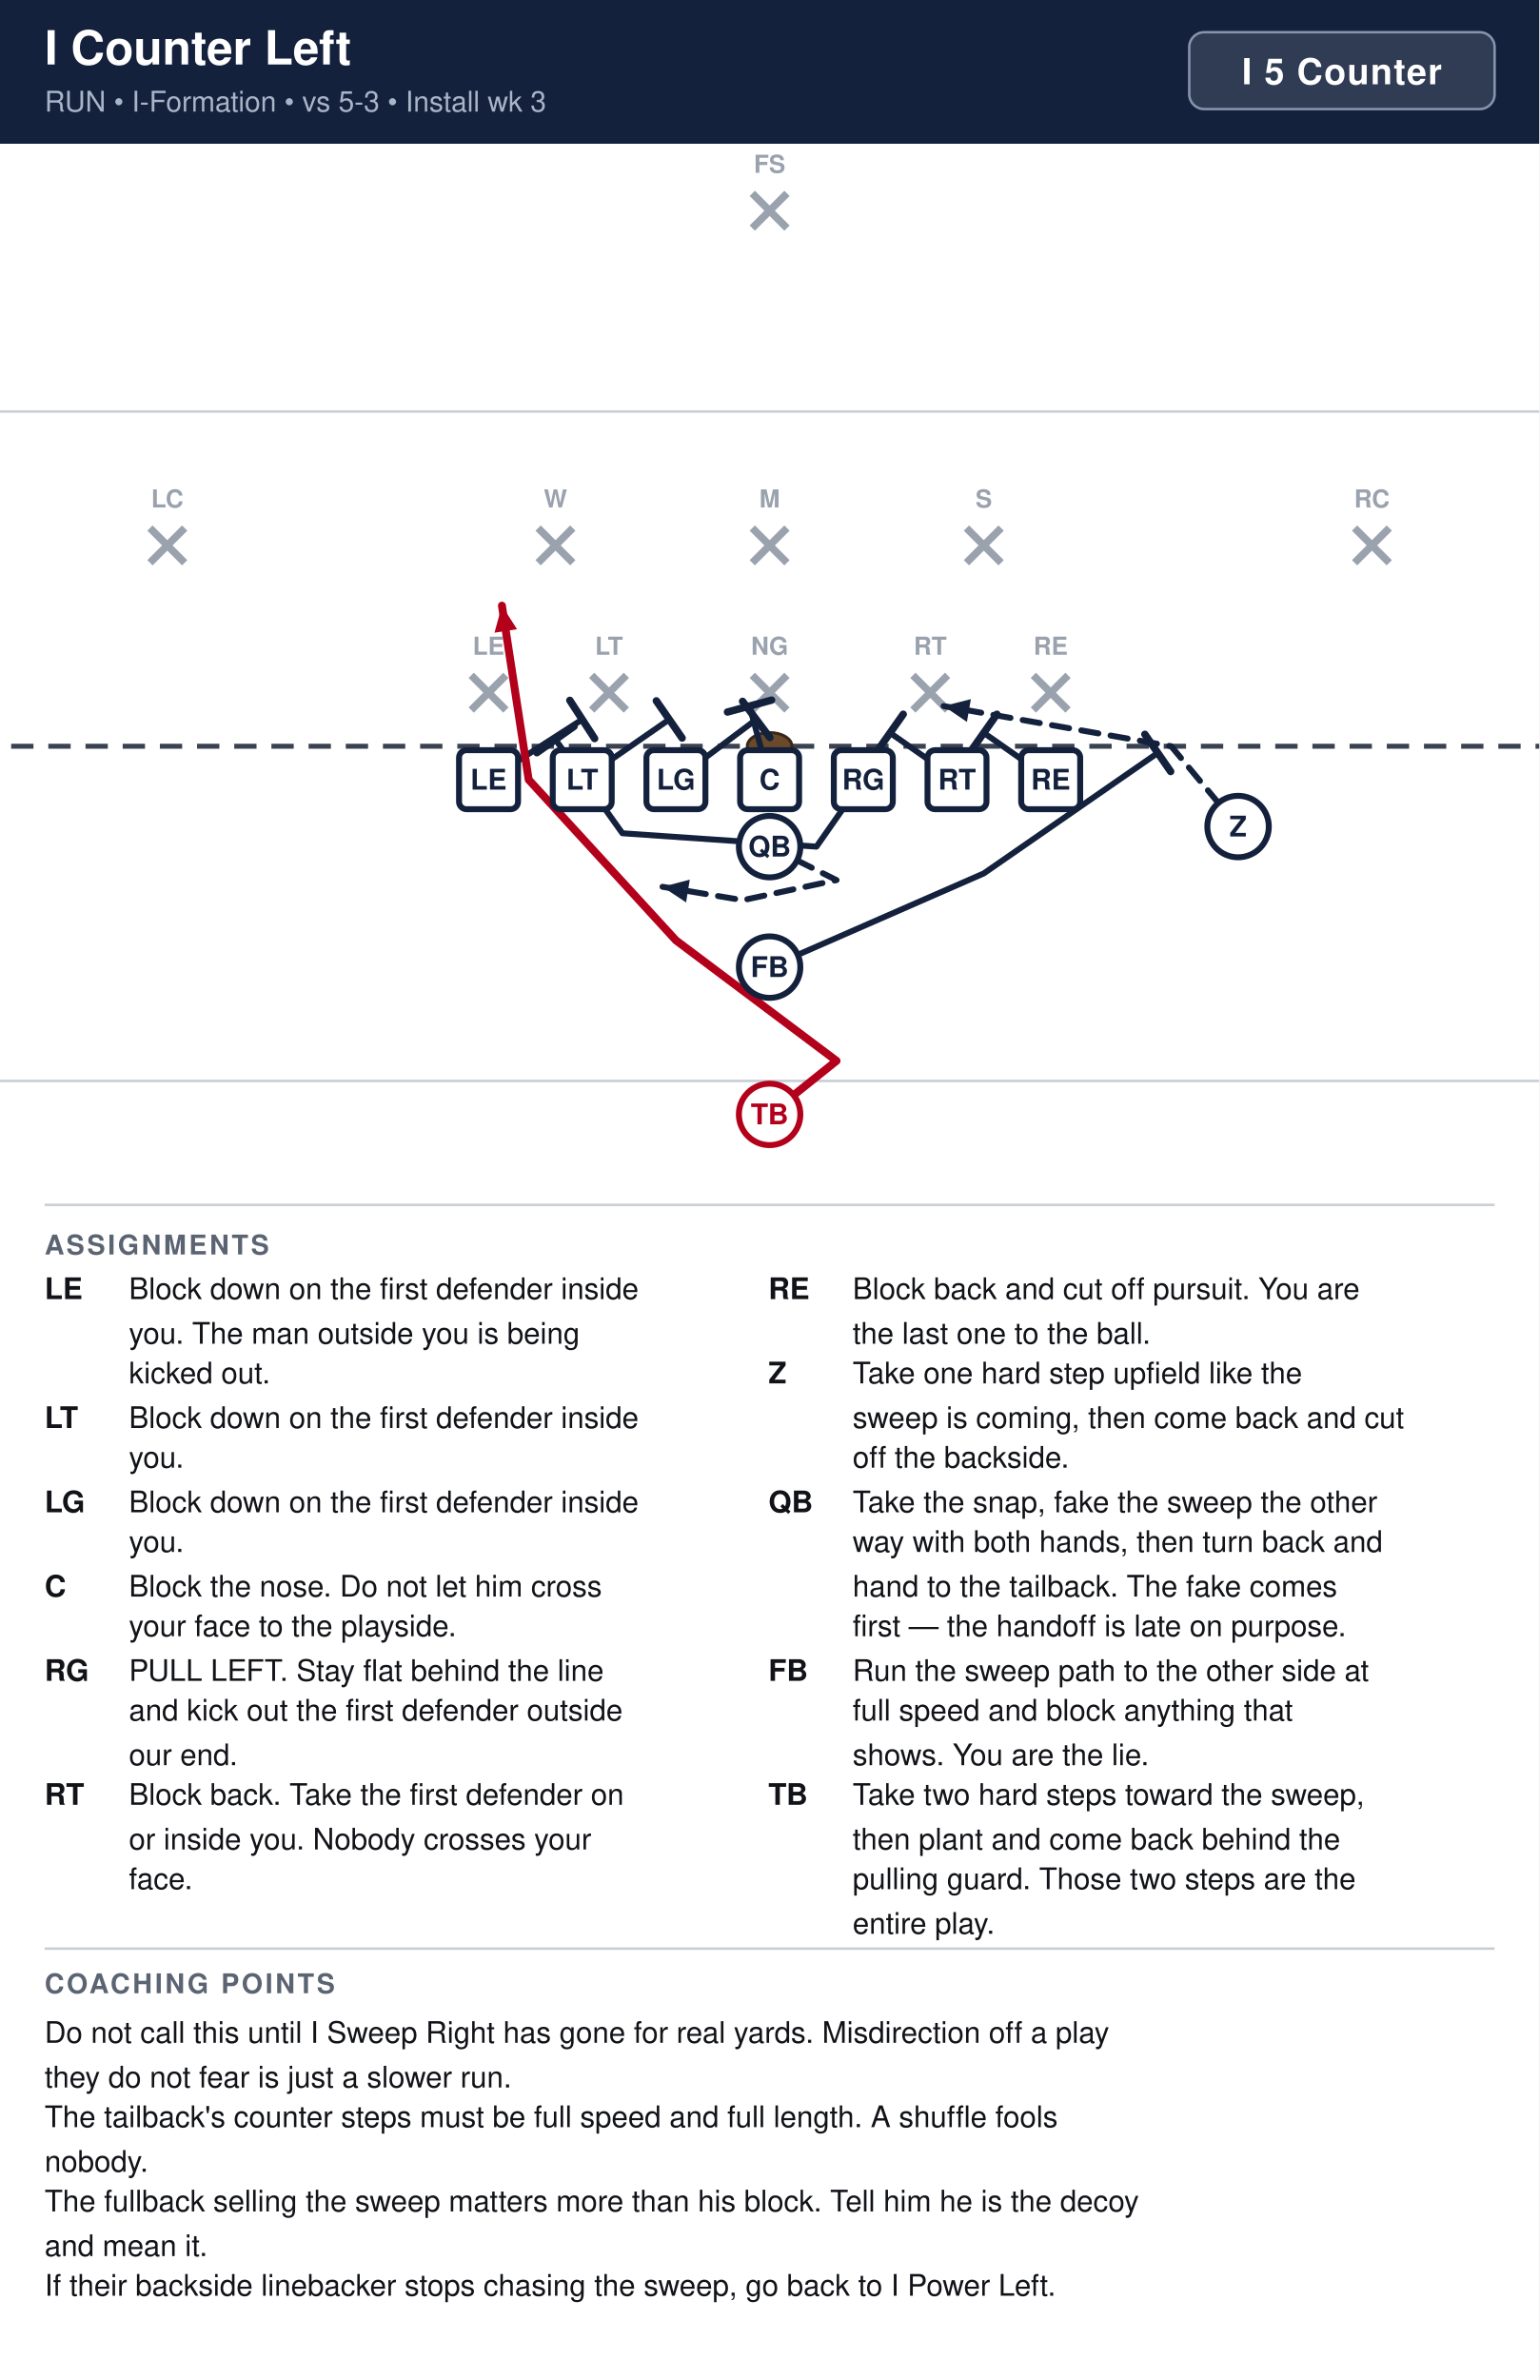
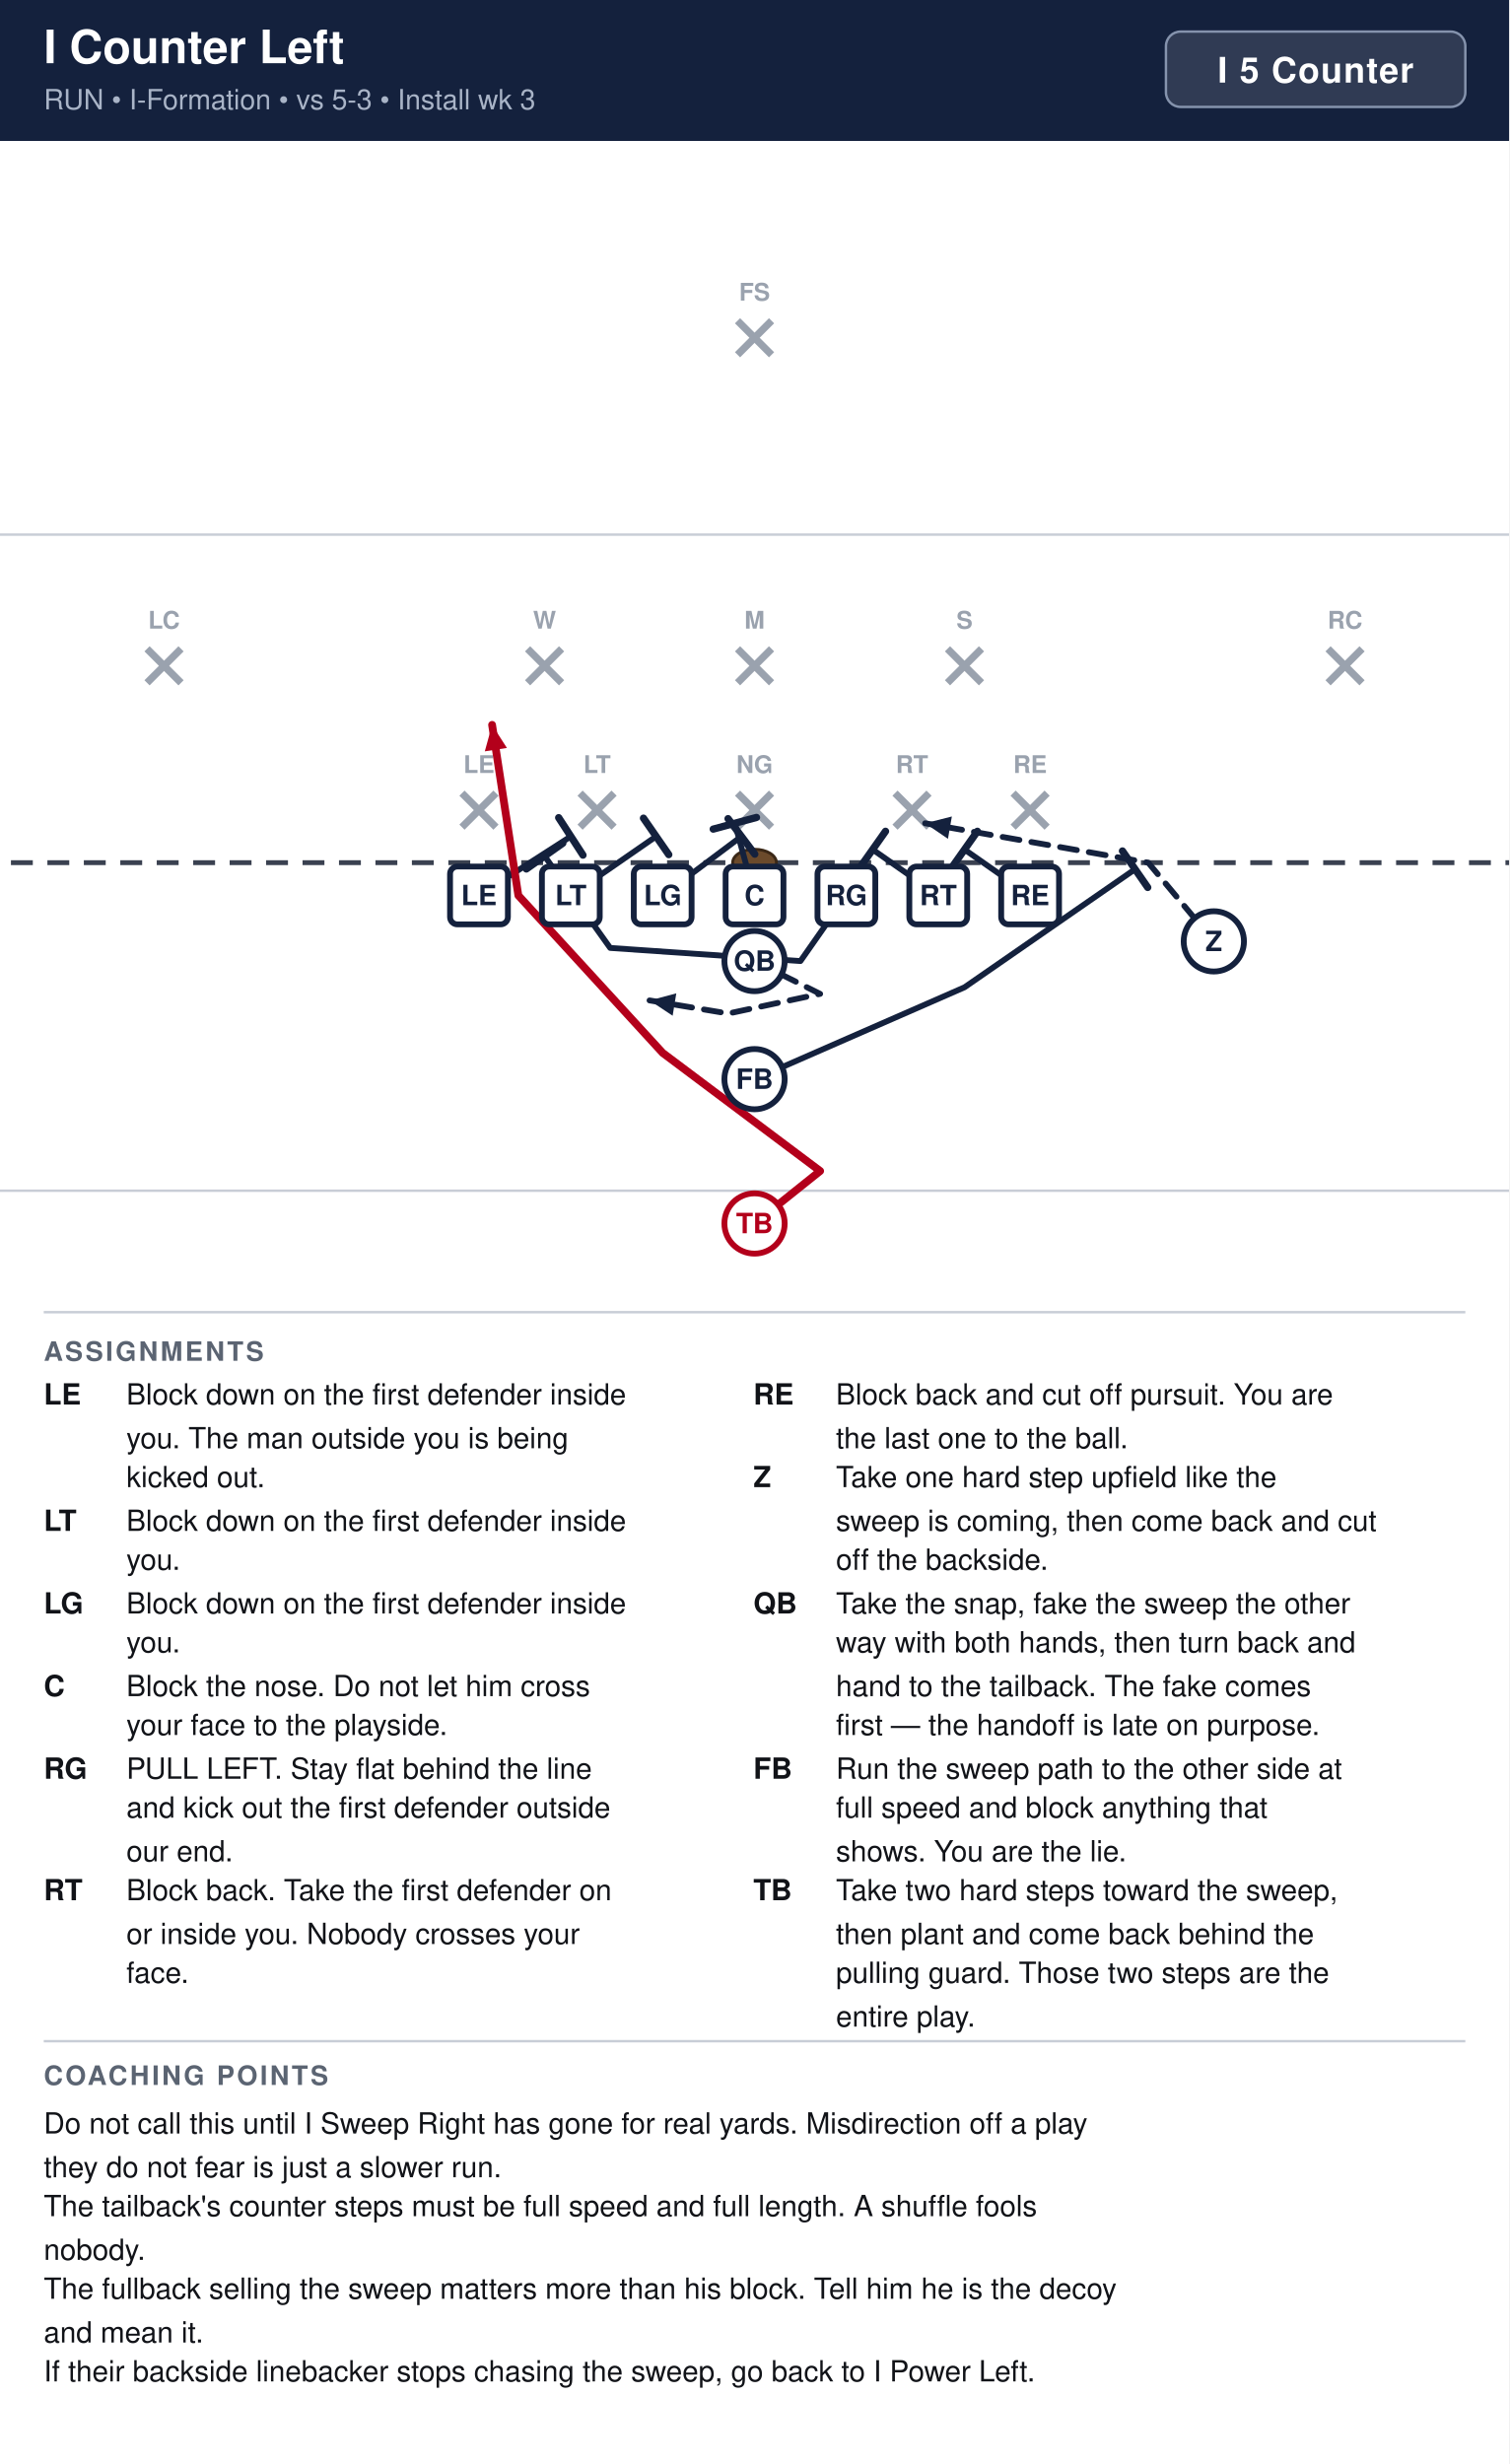
- <svg xmlns="http://www.w3.org/2000/svg" width="621" height="960" viewBox="0 0 621 960" font-family="Segoe UI, Helvetica, Arial, sans-serif">
+ <svg xmlns="http://www.w3.org/2000/svg" width="621" height="1014" viewBox="0 0 621 1014" font-family="Segoe UI, Helvetica, Arial, sans-serif">
  <rect width="100%" height="100%" fill="#ffffff" />
  <rect x="0" y="0" width="621" height="58" fill="#14213d" />
  <text x="18" y="26" font-size="19" font-weight="700" fill="#ffffff">I Counter Left</text>
  <text x="18" y="45" font-size="11.5" fill="#a9b4c7">RUN  •  I-Formation  •  vs 5-3  •  Install wk 3</text>
  <rect x="479.8" y="13" width="123.2" height="31" rx="6" fill="#ffffff" fill-opacity="0.12" stroke="#8593ad" stroke-width="1" />
  <text x="541.4" y="34" text-anchor="middle" font-size="14.5" font-weight="700" fill="#ffffff" letter-spacing="0.5">I 5 Counter</text>
  <clipPath id="fieldclip">
-     <rect x="0" y="58" width="621" height="418" />
+     <rect x="0" y="58" width="621" height="472" />
  </clipPath>
  <g clip-path="url(#fieldclip)">
-     <g transform="translate(-40.5,44.5)">
-       <rect x="0" y="0" width="702" height="446" fill="#ffffff" />
-       <line x1="0" y1="391.5" x2="702" y2="391.5" stroke="#c8cdd6" stroke-width="1" />
-       <line x1="0" y1="121.5" x2="702" y2="121.5" stroke="#c8cdd6" stroke-width="1" />
-       <line x1="0" y1="256.5" x2="702" y2="256.5" stroke="#3a4150" stroke-width="2" stroke-dasharray="9 6" />
-       <ellipse cx="351.0" cy="256.5" rx="9" ry="5.5" fill="#6b4a2b" stroke="#3a2716" stroke-width="1.2" />
-       <line x1="230.6" y1="227.9" x2="244.6" y2="241.9" stroke="#9aa2ae" stroke-width="3" />
-       <line x1="244.6" y1="227.9" x2="230.6" y2="241.9" stroke="#9aa2ae" stroke-width="3" />
-       <text x="237.6" y="219.6" text-anchor="middle" font-size="10" fill="#9aa2ae" font-weight="600">LE</text>
-       <line x1="279.2" y1="227.9" x2="293.2" y2="241.9" stroke="#9aa2ae" stroke-width="3" />
-       <line x1="293.2" y1="227.9" x2="279.2" y2="241.9" stroke="#9aa2ae" stroke-width="3" />
-       <text x="286.2" y="219.6" text-anchor="middle" font-size="10" fill="#9aa2ae" font-weight="600">LT</text>
-       <line x1="344.0" y1="227.9" x2="358.0" y2="241.9" stroke="#9aa2ae" stroke-width="3" />
-       <line x1="358.0" y1="227.9" x2="344.0" y2="241.9" stroke="#9aa2ae" stroke-width="3" />
-       <text x="351.0" y="219.6" text-anchor="middle" font-size="10" fill="#9aa2ae" font-weight="600">NG</text>
-       <line x1="408.8" y1="227.9" x2="422.8" y2="241.9" stroke="#9aa2ae" stroke-width="3" />
-       <line x1="422.8" y1="227.9" x2="408.8" y2="241.9" stroke="#9aa2ae" stroke-width="3" />
-       <text x="415.8" y="219.6" text-anchor="middle" font-size="10" fill="#9aa2ae" font-weight="600">RT</text>
-       <line x1="457.4" y1="227.9" x2="471.4" y2="241.9" stroke="#9aa2ae" stroke-width="3" />
-       <line x1="471.4" y1="227.9" x2="457.4" y2="241.9" stroke="#9aa2ae" stroke-width="3" />
-       <text x="464.4" y="219.6" text-anchor="middle" font-size="10" fill="#9aa2ae" font-weight="600">RE</text>
-       <line x1="257.6" y1="168.5" x2="271.6" y2="182.5" stroke="#9aa2ae" stroke-width="3" />
-       <line x1="271.6" y1="168.5" x2="257.6" y2="182.5" stroke="#9aa2ae" stroke-width="3" />
-       <text x="264.6" y="160.2" text-anchor="middle" font-size="10" fill="#9aa2ae" font-weight="600">W</text>
-       <line x1="344.0" y1="168.5" x2="358.0" y2="182.5" stroke="#9aa2ae" stroke-width="3" />
-       <line x1="358.0" y1="168.5" x2="344.0" y2="182.5" stroke="#9aa2ae" stroke-width="3" />
-       <text x="351.0" y="160.2" text-anchor="middle" font-size="10" fill="#9aa2ae" font-weight="600">M</text>
-       <line x1="430.4" y1="168.5" x2="444.4" y2="182.5" stroke="#9aa2ae" stroke-width="3" />
-       <line x1="444.4" y1="168.5" x2="430.4" y2="182.5" stroke="#9aa2ae" stroke-width="3" />
-       <text x="437.4" y="160.2" text-anchor="middle" font-size="10" fill="#9aa2ae" font-weight="600">S</text>
-       <line x1="101.0" y1="168.5" x2="115.0" y2="182.5" stroke="#9aa2ae" stroke-width="3" />
-       <line x1="115.0" y1="168.5" x2="101.0" y2="182.5" stroke="#9aa2ae" stroke-width="3" />
-       <text x="108.0" y="160.2" text-anchor="middle" font-size="10" fill="#9aa2ae" font-weight="600">LC</text>
-       <line x1="587.0" y1="168.5" x2="601.0" y2="182.5" stroke="#9aa2ae" stroke-width="3" />
-       <line x1="601.0" y1="168.5" x2="587.0" y2="182.5" stroke="#9aa2ae" stroke-width="3" />
-       <text x="594.0" y="160.2" text-anchor="middle" font-size="10" fill="#9aa2ae" font-weight="600">RC</text>
-       <line x1="344.0" y1="33.5" x2="358.0" y2="47.5" stroke="#9aa2ae" stroke-width="3" />
-       <line x1="358.0" y1="33.5" x2="344.0" y2="47.5" stroke="#9aa2ae" stroke-width="3" />
-       <text x="351.0" y="25.2" text-anchor="middle" font-size="10" fill="#9aa2ae" font-weight="600">FS</text>
-       <path d="M464.4,270.0 L437.4,251.1" fill="none" stroke="#14213d" stroke-width="2.4" stroke-linecap="round" stroke-linejoin="round" />
-       <line x1="432.1" y1="258.6" x2="442.7" y2="243.6" stroke="#14213d" stroke-width="3.0" stroke-linecap="round" />
-       <path d="M426.6,270.0 L399.6,251.1" fill="none" stroke="#14213d" stroke-width="2.4" stroke-linecap="round" stroke-linejoin="round" />
-       <line x1="394.3" y1="258.6" x2="404.9" y2="243.6" stroke="#14213d" stroke-width="3.0" stroke-linecap="round" />
-       <path d="M388.8,270.0 L369.9,297.0 L291.6,291.6 L264.6,253.8" fill="none" stroke="#14213d" stroke-width="2.4" stroke-linecap="round" stroke-linejoin="round" />
-       <line x1="257.1" y1="259.1" x2="272.1" y2="248.5" stroke="#14213d" stroke-width="3.0" stroke-linecap="round" />
-       <path d="M351.0,270.0 L342.9,240.3" fill="none" stroke="#14213d" stroke-width="2.4" stroke-linecap="round" stroke-linejoin="round" />
-       <line x1="334.0" y1="242.7" x2="351.8" y2="237.9" stroke="#14213d" stroke-width="3.0" stroke-linecap="round" />
-       <path d="M313.2,270.0 L345.6,245.7" fill="none" stroke="#14213d" stroke-width="2.4" stroke-linecap="round" stroke-linejoin="round" />
-       <line x1="340.1" y1="238.4" x2="351.1" y2="253.0" stroke="#14213d" stroke-width="3.0" stroke-linecap="round" />
-       <path d="M275.4,270.0 L310.5,245.7" fill="none" stroke="#14213d" stroke-width="2.4" stroke-linecap="round" stroke-linejoin="round" />
-       <line x1="305.3" y1="238.2" x2="315.7" y2="253.2" stroke="#14213d" stroke-width="3.0" stroke-linecap="round" />
-       <path d="M237.6,270.0 L275.4,245.7" fill="none" stroke="#14213d" stroke-width="2.4" stroke-linecap="round" stroke-linejoin="round" />
-       <line x1="270.4" y1="238.0" x2="280.4" y2="253.4" stroke="#14213d" stroke-width="3.0" stroke-linecap="round" />
-       <path d="M540.0,288.9 L513.0,256.5 L421.2,240.3" fill="none" stroke="#14213d" stroke-width="2.4" stroke-linecap="round" stroke-linejoin="round" stroke-dasharray="7 5" />
-       <polygon points="421.2,240.3 432.2,237.5 430.6,246.7" fill="#14213d" />
-       <path d="M351.0,297.0 L378.0,310.5 L340.2,318.6 L307.8,313.2" fill="none" stroke="#14213d" stroke-width="2.4" stroke-linecap="round" stroke-linejoin="round" stroke-dasharray="7 5" />
-       <polygon points="307.8,313.2 318.8,310.3 317.3,319.5" fill="#14213d" />
-       <path d="M351.0,345.6 L437.4,307.8 L507.6,259.2" fill="none" stroke="#14213d" stroke-width="2.4" stroke-linecap="round" stroke-linejoin="round" />
-       <line x1="502.4" y1="251.7" x2="512.8" y2="266.7" stroke="#14213d" stroke-width="3.0" stroke-linecap="round" />
-       <path d="M351.0,405.0 L378.0,383.4 L313.2,334.8 L253.8,270.0 L243.0,199.8" fill="none" stroke="#b3001b" stroke-width="3.2" stroke-linecap="round" stroke-linejoin="round" />
-       <polygon points="243.0,199.8 249.1,209.3 240.0,210.7" fill="#b3001b" />
-       <rect x="225.7" y="258.1" width="23.8" height="23.8" rx="3" fill="#ffffff" stroke="#14213d" stroke-width="2.4" />
-       <text x="237.6" y="274.0" text-anchor="middle" font-size="11.5" font-weight="700" fill="#14213d">LE</text>
-       <rect x="263.5" y="258.1" width="23.8" height="23.8" rx="3" fill="#ffffff" stroke="#14213d" stroke-width="2.4" />
-       <text x="275.4" y="274.0" text-anchor="middle" font-size="11.5" font-weight="700" fill="#14213d">LT</text>
-       <rect x="301.3" y="258.1" width="23.8" height="23.8" rx="3" fill="#ffffff" stroke="#14213d" stroke-width="2.4" />
-       <text x="313.2" y="274.0" text-anchor="middle" font-size="11.5" font-weight="700" fill="#14213d">LG</text>
-       <rect x="339.1" y="258.1" width="23.8" height="23.8" rx="3" fill="#ffffff" stroke="#14213d" stroke-width="2.4" />
-       <text x="351.0" y="274.0" text-anchor="middle" font-size="11.5" font-weight="700" fill="#14213d">C</text>
-       <rect x="376.9" y="258.1" width="23.8" height="23.8" rx="3" fill="#ffffff" stroke="#14213d" stroke-width="2.4" />
-       <text x="388.8" y="274.0" text-anchor="middle" font-size="11.5" font-weight="700" fill="#14213d">RG</text>
-       <rect x="414.7" y="258.1" width="23.8" height="23.8" rx="3" fill="#ffffff" stroke="#14213d" stroke-width="2.4" />
-       <text x="426.6" y="274.0" text-anchor="middle" font-size="11.5" font-weight="700" fill="#14213d">RT</text>
-       <rect x="452.5" y="258.1" width="23.8" height="23.8" rx="3" fill="#ffffff" stroke="#14213d" stroke-width="2.4" />
-       <text x="464.4" y="274.0" text-anchor="middle" font-size="11.5" font-weight="700" fill="#14213d">RE</text>
-       <circle cx="540.0" cy="288.9" r="12.4" fill="#ffffff" stroke="#14213d" stroke-width="2.4" />
-       <text x="540.0" y="292.9" text-anchor="middle" font-size="11.5" font-weight="700" fill="#14213d">Z</text>
-       <circle cx="351.0" cy="297.0" r="12.4" fill="#ffffff" stroke="#14213d" stroke-width="2.4" />
-       <text x="351.0" y="301.0" text-anchor="middle" font-size="11.5" font-weight="700" fill="#14213d">QB</text>
-       <circle cx="351.0" cy="345.6" r="12.4" fill="#ffffff" stroke="#14213d" stroke-width="2.4" />
-       <text x="351.0" y="349.6" text-anchor="middle" font-size="11.5" font-weight="700" fill="#14213d">FB</text>
-       <circle cx="351.0" cy="405.0" r="12.4" fill="#ffffff" stroke="#b3001b" stroke-width="2.4" />
-       <text x="351.0" y="409.0" text-anchor="middle" font-size="11.5" font-weight="700" fill="#b3001b">TB</text>
+     <g transform="translate(-40.5,31.0)">
+       <rect x="0" y="0" width="702" height="513" fill="#ffffff" />
+       <line x1="0" y1="459.0" x2="702" y2="459.0" stroke="#c8cdd6" stroke-width="1" />
+       <line x1="0" y1="189.0" x2="702" y2="189.0" stroke="#c8cdd6" stroke-width="1" />
+       <line x1="0" y1="324.0" x2="702" y2="324.0" stroke="#3a4150" stroke-width="2" stroke-dasharray="9 6" />
+       <ellipse cx="351.0" cy="324.0" rx="9" ry="5.5" fill="#6b4a2b" stroke="#3a2716" stroke-width="1.2" />
+       <line x1="230.6" y1="295.4" x2="244.6" y2="309.4" stroke="#9aa2ae" stroke-width="3" />
+       <line x1="244.6" y1="295.4" x2="230.6" y2="309.4" stroke="#9aa2ae" stroke-width="3" />
+       <text x="237.6" y="287.1" text-anchor="middle" font-size="10" fill="#9aa2ae" font-weight="600">LE</text>
+       <line x1="279.2" y1="295.4" x2="293.2" y2="309.4" stroke="#9aa2ae" stroke-width="3" />
+       <line x1="293.2" y1="295.4" x2="279.2" y2="309.4" stroke="#9aa2ae" stroke-width="3" />
+       <text x="286.2" y="287.1" text-anchor="middle" font-size="10" fill="#9aa2ae" font-weight="600">LT</text>
+       <line x1="344.0" y1="295.4" x2="358.0" y2="309.4" stroke="#9aa2ae" stroke-width="3" />
+       <line x1="358.0" y1="295.4" x2="344.0" y2="309.4" stroke="#9aa2ae" stroke-width="3" />
+       <text x="351.0" y="287.1" text-anchor="middle" font-size="10" fill="#9aa2ae" font-weight="600">NG</text>
+       <line x1="408.8" y1="295.4" x2="422.8" y2="309.4" stroke="#9aa2ae" stroke-width="3" />
+       <line x1="422.8" y1="295.4" x2="408.8" y2="309.4" stroke="#9aa2ae" stroke-width="3" />
+       <text x="415.8" y="287.1" text-anchor="middle" font-size="10" fill="#9aa2ae" font-weight="600">RT</text>
+       <line x1="457.4" y1="295.4" x2="471.4" y2="309.4" stroke="#9aa2ae" stroke-width="3" />
+       <line x1="471.4" y1="295.4" x2="457.4" y2="309.4" stroke="#9aa2ae" stroke-width="3" />
+       <text x="464.4" y="287.1" text-anchor="middle" font-size="10" fill="#9aa2ae" font-weight="600">RE</text>
+       <line x1="257.6" y1="236.0" x2="271.6" y2="250.0" stroke="#9aa2ae" stroke-width="3" />
+       <line x1="271.6" y1="236.0" x2="257.6" y2="250.0" stroke="#9aa2ae" stroke-width="3" />
+       <text x="264.6" y="227.7" text-anchor="middle" font-size="10" fill="#9aa2ae" font-weight="600">W</text>
+       <line x1="344.0" y1="236.0" x2="358.0" y2="250.0" stroke="#9aa2ae" stroke-width="3" />
+       <line x1="358.0" y1="236.0" x2="344.0" y2="250.0" stroke="#9aa2ae" stroke-width="3" />
+       <text x="351.0" y="227.7" text-anchor="middle" font-size="10" fill="#9aa2ae" font-weight="600">M</text>
+       <line x1="430.4" y1="236.0" x2="444.4" y2="250.0" stroke="#9aa2ae" stroke-width="3" />
+       <line x1="444.4" y1="236.0" x2="430.4" y2="250.0" stroke="#9aa2ae" stroke-width="3" />
+       <text x="437.4" y="227.7" text-anchor="middle" font-size="10" fill="#9aa2ae" font-weight="600">S</text>
+       <line x1="101.0" y1="236.0" x2="115.0" y2="250.0" stroke="#9aa2ae" stroke-width="3" />
+       <line x1="115.0" y1="236.0" x2="101.0" y2="250.0" stroke="#9aa2ae" stroke-width="3" />
+       <text x="108.0" y="227.7" text-anchor="middle" font-size="10" fill="#9aa2ae" font-weight="600">LC</text>
+       <line x1="587.0" y1="236.0" x2="601.0" y2="250.0" stroke="#9aa2ae" stroke-width="3" />
+       <line x1="601.0" y1="236.0" x2="587.0" y2="250.0" stroke="#9aa2ae" stroke-width="3" />
+       <text x="594.0" y="227.7" text-anchor="middle" font-size="10" fill="#9aa2ae" font-weight="600">RC</text>
+       <line x1="344.0" y1="101.0" x2="358.0" y2="115.0" stroke="#9aa2ae" stroke-width="3" />
+       <line x1="358.0" y1="101.0" x2="344.0" y2="115.0" stroke="#9aa2ae" stroke-width="3" />
+       <text x="351.0" y="92.7" text-anchor="middle" font-size="10" fill="#9aa2ae" font-weight="600">FS</text>
+       <path d="M464.4,337.5 L437.4,318.6" fill="none" stroke="#14213d" stroke-width="2.4" stroke-linecap="round" stroke-linejoin="round" />
+       <line x1="432.1" y1="326.1" x2="442.7" y2="311.1" stroke="#14213d" stroke-width="3.0" stroke-linecap="round" />
+       <path d="M426.6,337.5 L399.6,318.6" fill="none" stroke="#14213d" stroke-width="2.4" stroke-linecap="round" stroke-linejoin="round" />
+       <line x1="394.3" y1="326.1" x2="404.9" y2="311.1" stroke="#14213d" stroke-width="3.0" stroke-linecap="round" />
+       <path d="M388.8,337.5 L369.9,364.5 L291.6,359.1 L264.6,321.3" fill="none" stroke="#14213d" stroke-width="2.4" stroke-linecap="round" stroke-linejoin="round" />
+       <line x1="257.1" y1="326.6" x2="272.1" y2="316.0" stroke="#14213d" stroke-width="3.0" stroke-linecap="round" />
+       <path d="M351.0,337.5 L342.9,307.8" fill="none" stroke="#14213d" stroke-width="2.4" stroke-linecap="round" stroke-linejoin="round" />
+       <line x1="334.0" y1="310.2" x2="351.8" y2="305.4" stroke="#14213d" stroke-width="3.0" stroke-linecap="round" />
+       <path d="M313.2,337.5 L345.6,313.2" fill="none" stroke="#14213d" stroke-width="2.4" stroke-linecap="round" stroke-linejoin="round" />
+       <line x1="340.1" y1="305.9" x2="351.1" y2="320.5" stroke="#14213d" stroke-width="3.0" stroke-linecap="round" />
+       <path d="M275.4,337.5 L310.5,313.2" fill="none" stroke="#14213d" stroke-width="2.4" stroke-linecap="round" stroke-linejoin="round" />
+       <line x1="305.3" y1="305.7" x2="315.7" y2="320.7" stroke="#14213d" stroke-width="3.0" stroke-linecap="round" />
+       <path d="M237.6,337.5 L275.4,313.2" fill="none" stroke="#14213d" stroke-width="2.4" stroke-linecap="round" stroke-linejoin="round" />
+       <line x1="270.4" y1="305.5" x2="280.4" y2="320.9" stroke="#14213d" stroke-width="3.0" stroke-linecap="round" />
+       <path d="M540.0,356.4 L513.0,324.0 L421.2,307.8" fill="none" stroke="#14213d" stroke-width="2.4" stroke-linecap="round" stroke-linejoin="round" stroke-dasharray="7 5" />
+       <polygon points="421.2,307.8 432.2,305.0 430.6,314.2" fill="#14213d" />
+       <path d="M351.0,364.5 L378.0,378.0 L340.2,386.1 L307.8,380.7" fill="none" stroke="#14213d" stroke-width="2.4" stroke-linecap="round" stroke-linejoin="round" stroke-dasharray="7 5" />
+       <polygon points="307.8,380.7 318.8,377.8 317.3,387.0" fill="#14213d" />
+       <path d="M351.0,413.1 L437.4,375.3 L507.6,326.7" fill="none" stroke="#14213d" stroke-width="2.4" stroke-linecap="round" stroke-linejoin="round" />
+       <line x1="502.4" y1="319.2" x2="512.8" y2="334.2" stroke="#14213d" stroke-width="3.0" stroke-linecap="round" />
+       <path d="M351.0,472.5 L378.0,450.9 L313.2,402.3 L253.8,337.5 L243.0,267.3" fill="none" stroke="#b3001b" stroke-width="3.2" stroke-linecap="round" stroke-linejoin="round" />
+       <polygon points="243.0,267.3 249.1,276.8 240.0,278.2" fill="#b3001b" />
+       <rect x="225.7" y="325.6" width="23.8" height="23.8" rx="3" fill="#ffffff" stroke="#14213d" stroke-width="2.4" />
+       <text x="237.6" y="341.5" text-anchor="middle" font-size="11.5" font-weight="700" fill="#14213d">LE</text>
+       <rect x="263.5" y="325.6" width="23.8" height="23.8" rx="3" fill="#ffffff" stroke="#14213d" stroke-width="2.4" />
+       <text x="275.4" y="341.5" text-anchor="middle" font-size="11.5" font-weight="700" fill="#14213d">LT</text>
+       <rect x="301.3" y="325.6" width="23.8" height="23.8" rx="3" fill="#ffffff" stroke="#14213d" stroke-width="2.4" />
+       <text x="313.2" y="341.5" text-anchor="middle" font-size="11.5" font-weight="700" fill="#14213d">LG</text>
+       <rect x="339.1" y="325.6" width="23.8" height="23.8" rx="3" fill="#ffffff" stroke="#14213d" stroke-width="2.4" />
+       <text x="351.0" y="341.5" text-anchor="middle" font-size="11.5" font-weight="700" fill="#14213d">C</text>
+       <rect x="376.9" y="325.6" width="23.8" height="23.8" rx="3" fill="#ffffff" stroke="#14213d" stroke-width="2.4" />
+       <text x="388.8" y="341.5" text-anchor="middle" font-size="11.5" font-weight="700" fill="#14213d">RG</text>
+       <rect x="414.7" y="325.6" width="23.8" height="23.8" rx="3" fill="#ffffff" stroke="#14213d" stroke-width="2.4" />
+       <text x="426.6" y="341.5" text-anchor="middle" font-size="11.5" font-weight="700" fill="#14213d">RT</text>
+       <rect x="452.5" y="325.6" width="23.8" height="23.8" rx="3" fill="#ffffff" stroke="#14213d" stroke-width="2.4" />
+       <text x="464.4" y="341.5" text-anchor="middle" font-size="11.5" font-weight="700" fill="#14213d">RE</text>
+       <circle cx="540.0" cy="356.4" r="12.4" fill="#ffffff" stroke="#14213d" stroke-width="2.4" />
+       <text x="540.0" y="360.4" text-anchor="middle" font-size="11.5" font-weight="700" fill="#14213d">Z</text>
+       <circle cx="351.0" cy="364.5" r="12.4" fill="#ffffff" stroke="#14213d" stroke-width="2.4" />
+       <text x="351.0" y="368.5" text-anchor="middle" font-size="11.5" font-weight="700" fill="#14213d">QB</text>
+       <circle cx="351.0" cy="413.1" r="12.4" fill="#ffffff" stroke="#14213d" stroke-width="2.4" />
+       <text x="351.0" y="417.1" text-anchor="middle" font-size="11.5" font-weight="700" fill="#14213d">FB</text>
+       <circle cx="351.0" cy="472.5" r="12.4" fill="#ffffff" stroke="#b3001b" stroke-width="2.4" />
+       <text x="351.0" y="476.5" text-anchor="middle" font-size="11.5" font-weight="700" fill="#b3001b">TB</text>
    </g>
  </g>
-   <line x1="18" y1="486" x2="603" y2="486" stroke="#c8cdd6" stroke-width="1" />
-   <text x="18" y="506" font-size="11" font-weight="700" fill="#5b6472" letter-spacing="1">ASSIGNMENTS</text>
-   <text x="18" y="524" font-size="12" font-weight="700" fill="#111318">LE</text>
-   <text x="52" y="524" font-size="12" fill="#111318">Block down on the first defender inside</text>
-   <text x="52" y="542" font-size="12" fill="#111318">you. The man outside you is being</text>
-   <text x="52" y="558" font-size="12" fill="#111318">kicked out.</text>
-   <text x="18" y="576" font-size="12" font-weight="700" fill="#111318">LT</text>
-   <text x="52" y="576" font-size="12" fill="#111318">Block down on the first defender inside</text>
-   <text x="52" y="592" font-size="12" fill="#111318">you.</text>
-   <text x="18" y="610" font-size="12" font-weight="700" fill="#111318">LG</text>
-   <text x="52" y="610" font-size="12" fill="#111318">Block down on the first defender inside</text>
-   <text x="52" y="626" font-size="12" fill="#111318">you.</text>
-   <text x="18" y="644" font-size="12" font-weight="700" fill="#111318">C</text>
-   <text x="52" y="644" font-size="12" fill="#111318">Block the nose. Do not let him cross</text>
-   <text x="52" y="660" font-size="12" fill="#111318">your face to the playside.</text>
-   <text x="18" y="678" font-size="12" font-weight="700" fill="#111318">RG</text>
-   <text x="52" y="678" font-size="12" fill="#111318">PULL LEFT. Stay flat behind the line</text>
-   <text x="52" y="694" font-size="12" fill="#111318">and kick out the first defender outside</text>
-   <text x="52" y="712" font-size="12" fill="#111318">our end.</text>
-   <text x="18" y="728" font-size="12" font-weight="700" fill="#111318">RT</text>
-   <text x="52" y="728" font-size="12" fill="#111318">Block back. Take the first defender on</text>
-   <text x="52" y="746" font-size="12" fill="#111318">or inside you. Nobody crosses your</text>
-   <text x="52" y="762" font-size="12" fill="#111318">face.</text>
-   <text x="310" y="524" font-size="12" font-weight="700" fill="#111318">RE</text>
-   <text x="344" y="524" font-size="12" fill="#111318">Block back and cut off pursuit. You are</text>
-   <text x="344" y="542" font-size="12" fill="#111318">the last one to the ball.</text>
-   <text x="310" y="558" font-size="12" font-weight="700" fill="#111318">Z</text>
-   <text x="344" y="558" font-size="12" fill="#111318">Take one hard step upfield like the</text>
-   <text x="344" y="576" font-size="12" fill="#111318">sweep is coming, then come back and cut</text>
-   <text x="344" y="592" font-size="12" fill="#111318">off the backside.</text>
-   <text x="310" y="610" font-size="12" font-weight="700" fill="#111318">QB</text>
-   <text x="344" y="610" font-size="12" fill="#111318">Take the snap, fake the sweep the other</text>
-   <text x="344" y="626" font-size="12" fill="#111318">way with both hands, then turn back and</text>
-   <text x="344" y="644" font-size="12" fill="#111318">hand to the tailback. The fake comes</text>
-   <text x="344" y="660" font-size="12" fill="#111318">first — the handoff is late on purpose.</text>
-   <text x="310" y="678" font-size="12" font-weight="700" fill="#111318">FB</text>
-   <text x="344" y="678" font-size="12" fill="#111318">Run the sweep path to the other side at</text>
-   <text x="344" y="694" font-size="12" fill="#111318">full speed and block anything that</text>
-   <text x="344" y="712" font-size="12" fill="#111318">shows. You are the lie.</text>
-   <text x="310" y="728" font-size="12" font-weight="700" fill="#111318">TB</text>
-   <text x="344" y="728" font-size="12" fill="#111318">Take two hard steps toward the sweep,</text>
-   <text x="344" y="746" font-size="12" fill="#111318">then plant and come back behind the</text>
-   <text x="344" y="762" font-size="12" fill="#111318">pulling guard. Those two steps are the</text>
-   <text x="344" y="780" font-size="12" fill="#111318">entire play.</text>
-   <line x1="18" y1="786" x2="603" y2="786" stroke="#c8cdd6" stroke-width="1" />
-   <text x="18" y="804" font-size="11" font-weight="700" fill="#5b6472" letter-spacing="1">COACHING POINTS</text>
-   <text x="18" y="824" font-size="12" fill="#111318">Do not call this until I Sweep Right has gone for real yards. Misdirection off a play</text>
-   <text x="18" y="842" font-size="12" fill="#111318">they do not fear is just a slower run.</text>
-   <text x="18" y="858" font-size="12" fill="#111318">The tailback's counter steps must be full speed and full length. A shuffle fools</text>
-   <text x="18" y="876" font-size="12" fill="#111318">nobody.</text>
-   <text x="18" y="892" font-size="12" fill="#111318">The fullback selling the sweep matters more than his block. Tell him he is the decoy</text>
-   <text x="18" y="910" font-size="12" fill="#111318">and mean it.</text>
-   <text x="18" y="926" font-size="12" fill="#111318">If their backside linebacker stops chasing the sweep, go back to I Power Left.</text>
+   <line x1="18" y1="540" x2="603" y2="540" stroke="#c8cdd6" stroke-width="1" />
+   <text x="18" y="560" font-size="11" font-weight="700" fill="#5b6472" letter-spacing="1">ASSIGNMENTS</text>
+   <text x="18" y="578" font-size="12" font-weight="700" fill="#111318">LE</text>
+   <text x="52" y="578" font-size="12" fill="#111318">Block down on the first defender inside</text>
+   <text x="52" y="596" font-size="12" fill="#111318">you. The man outside you is being</text>
+   <text x="52" y="612" font-size="12" fill="#111318">kicked out.</text>
+   <text x="18" y="630" font-size="12" font-weight="700" fill="#111318">LT</text>
+   <text x="52" y="630" font-size="12" fill="#111318">Block down on the first defender inside</text>
+   <text x="52" y="646" font-size="12" fill="#111318">you.</text>
+   <text x="18" y="664" font-size="12" font-weight="700" fill="#111318">LG</text>
+   <text x="52" y="664" font-size="12" fill="#111318">Block down on the first defender inside</text>
+   <text x="52" y="680" font-size="12" fill="#111318">you.</text>
+   <text x="18" y="698" font-size="12" font-weight="700" fill="#111318">C</text>
+   <text x="52" y="698" font-size="12" fill="#111318">Block the nose. Do not let him cross</text>
+   <text x="52" y="714" font-size="12" fill="#111318">your face to the playside.</text>
+   <text x="18" y="732" font-size="12" font-weight="700" fill="#111318">RG</text>
+   <text x="52" y="732" font-size="12" fill="#111318">PULL LEFT. Stay flat behind the line</text>
+   <text x="52" y="748" font-size="12" fill="#111318">and kick out the first defender outside</text>
+   <text x="52" y="766" font-size="12" fill="#111318">our end.</text>
+   <text x="18" y="782" font-size="12" font-weight="700" fill="#111318">RT</text>
+   <text x="52" y="782" font-size="12" fill="#111318">Block back. Take the first defender on</text>
+   <text x="52" y="800" font-size="12" fill="#111318">or inside you. Nobody crosses your</text>
+   <text x="52" y="816" font-size="12" fill="#111318">face.</text>
+   <text x="310" y="578" font-size="12" font-weight="700" fill="#111318">RE</text>
+   <text x="344" y="578" font-size="12" fill="#111318">Block back and cut off pursuit. You are</text>
+   <text x="344" y="596" font-size="12" fill="#111318">the last one to the ball.</text>
+   <text x="310" y="612" font-size="12" font-weight="700" fill="#111318">Z</text>
+   <text x="344" y="612" font-size="12" fill="#111318">Take one hard step upfield like the</text>
+   <text x="344" y="630" font-size="12" fill="#111318">sweep is coming, then come back and cut</text>
+   <text x="344" y="646" font-size="12" fill="#111318">off the backside.</text>
+   <text x="310" y="664" font-size="12" font-weight="700" fill="#111318">QB</text>
+   <text x="344" y="664" font-size="12" fill="#111318">Take the snap, fake the sweep the other</text>
+   <text x="344" y="680" font-size="12" fill="#111318">way with both hands, then turn back and</text>
+   <text x="344" y="698" font-size="12" fill="#111318">hand to the tailback. The fake comes</text>
+   <text x="344" y="714" font-size="12" fill="#111318">first — the handoff is late on purpose.</text>
+   <text x="310" y="732" font-size="12" font-weight="700" fill="#111318">FB</text>
+   <text x="344" y="732" font-size="12" fill="#111318">Run the sweep path to the other side at</text>
+   <text x="344" y="748" font-size="12" fill="#111318">full speed and block anything that</text>
+   <text x="344" y="766" font-size="12" fill="#111318">shows. You are the lie.</text>
+   <text x="310" y="782" font-size="12" font-weight="700" fill="#111318">TB</text>
+   <text x="344" y="782" font-size="12" fill="#111318">Take two hard steps toward the sweep,</text>
+   <text x="344" y="800" font-size="12" fill="#111318">then plant and come back behind the</text>
+   <text x="344" y="816" font-size="12" fill="#111318">pulling guard. Those two steps are the</text>
+   <text x="344" y="834" font-size="12" fill="#111318">entire play.</text>
+   <line x1="18" y1="840" x2="603" y2="840" stroke="#c8cdd6" stroke-width="1" />
+   <text x="18" y="858" font-size="11" font-weight="700" fill="#5b6472" letter-spacing="1">COACHING POINTS</text>
+   <text x="18" y="878" font-size="12" fill="#111318">Do not call this until I Sweep Right has gone for real yards. Misdirection off a play</text>
+   <text x="18" y="896" font-size="12" fill="#111318">they do not fear is just a slower run.</text>
+   <text x="18" y="912" font-size="12" fill="#111318">The tailback's counter steps must be full speed and full length. A shuffle fools</text>
+   <text x="18" y="930" font-size="12" fill="#111318">nobody.</text>
+   <text x="18" y="946" font-size="12" fill="#111318">The fullback selling the sweep matters more than his block. Tell him he is the decoy</text>
+   <text x="18" y="964" font-size="12" fill="#111318">and mean it.</text>
+   <text x="18" y="980" font-size="12" fill="#111318">If their backside linebacker stops chasing the sweep, go back to I Power Left.</text>
</svg>
